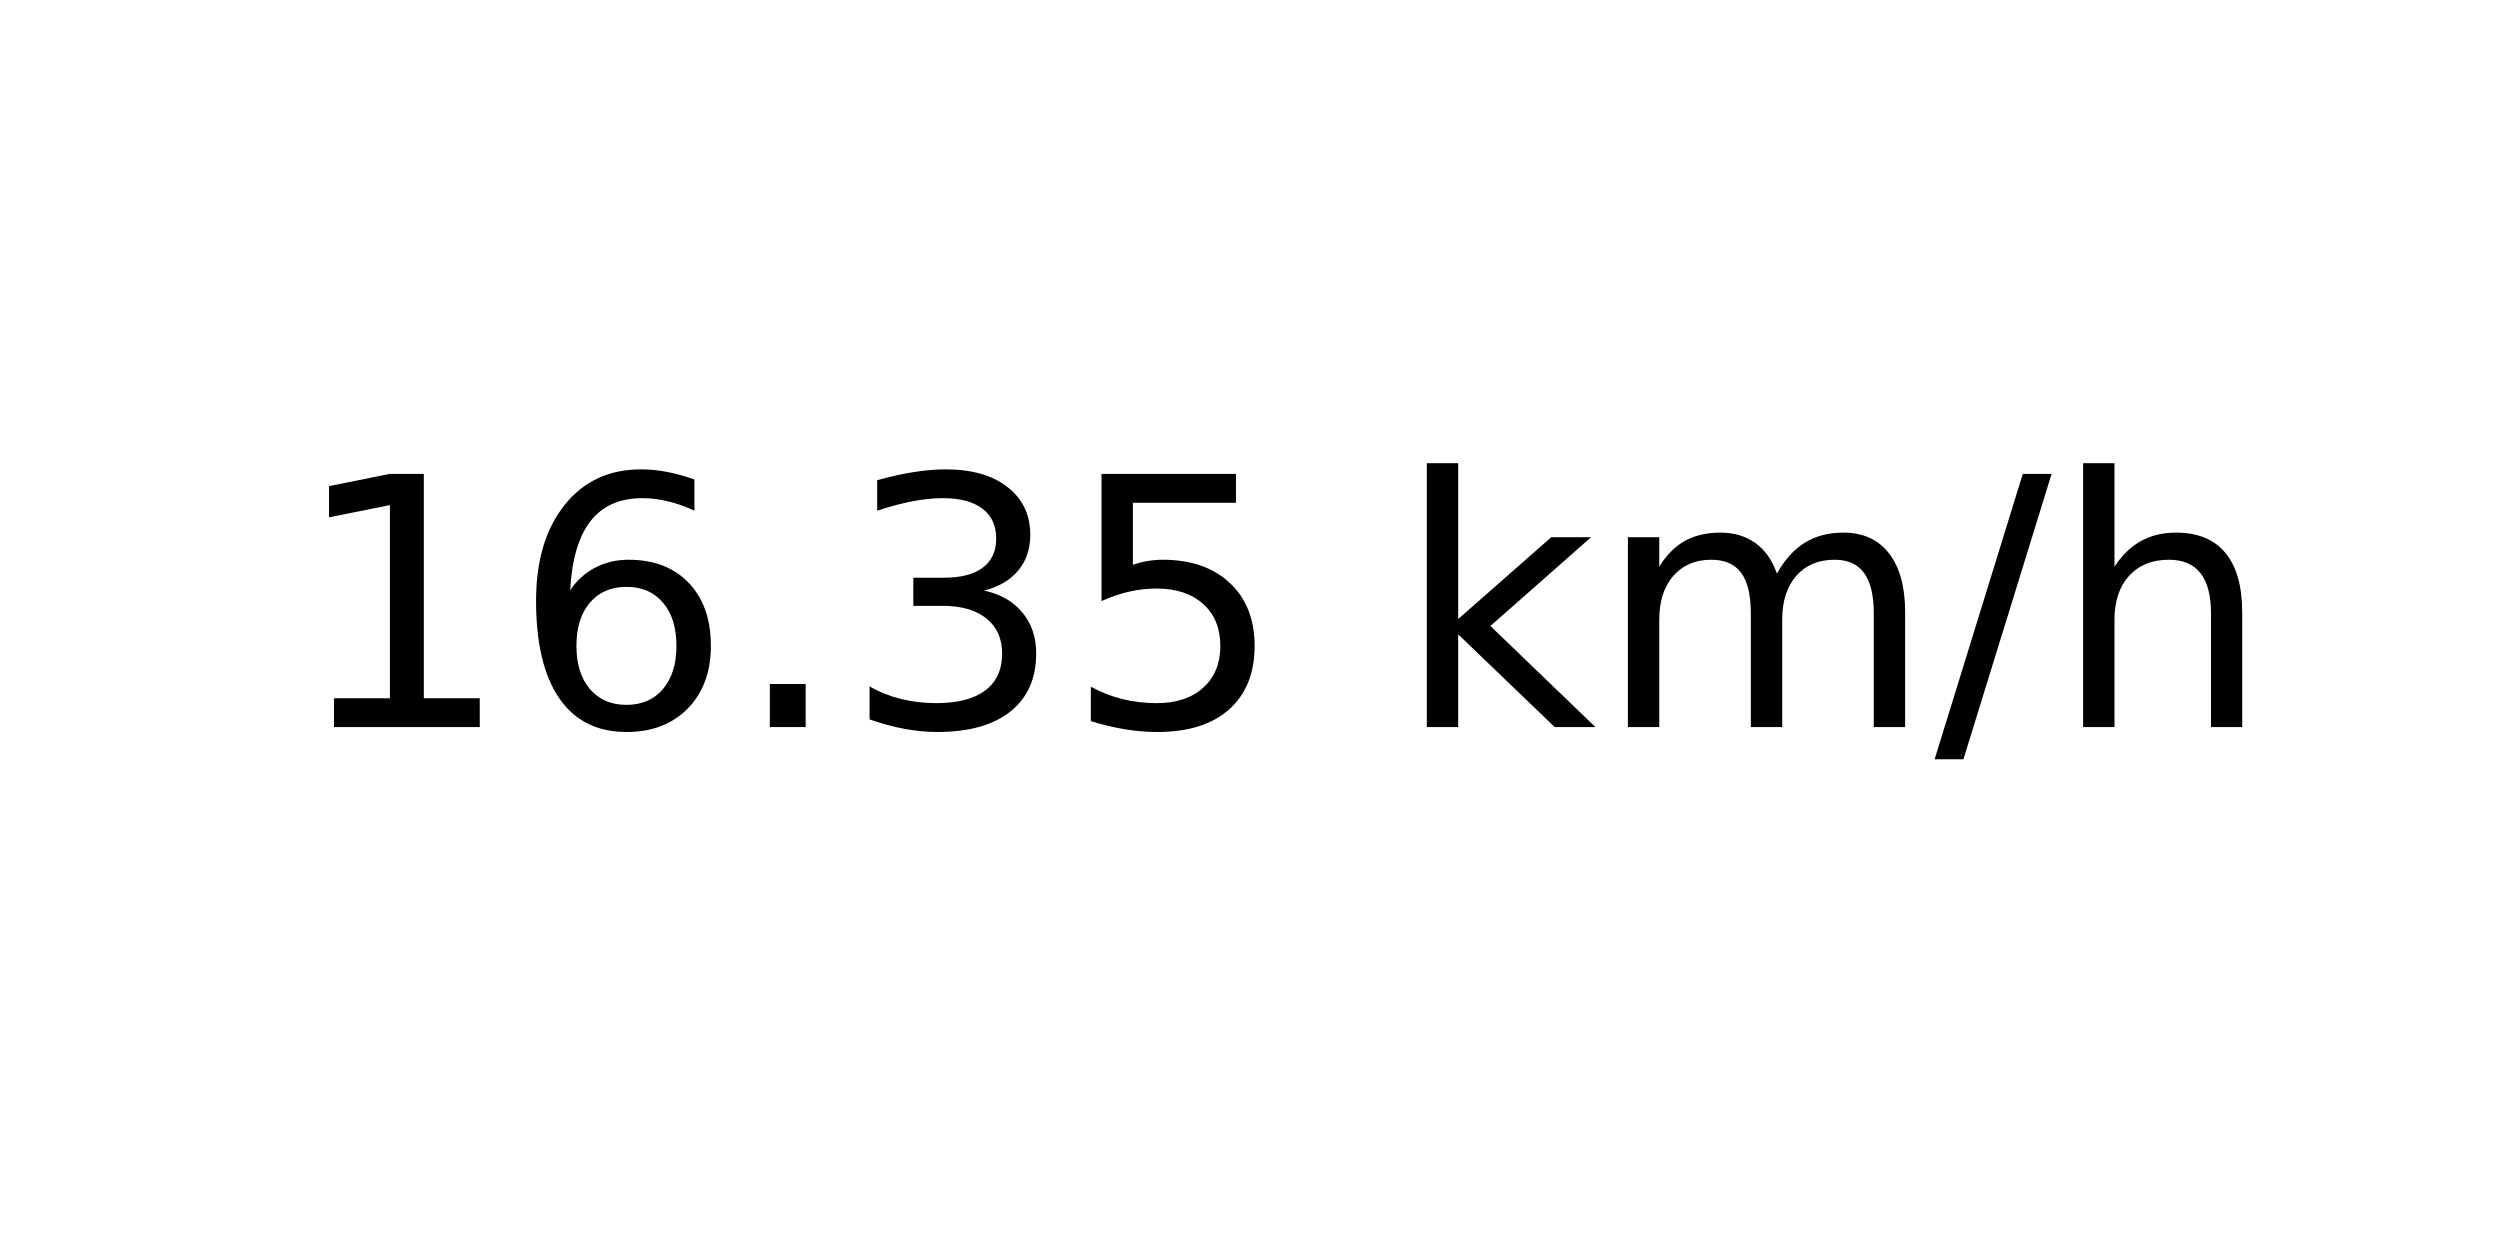
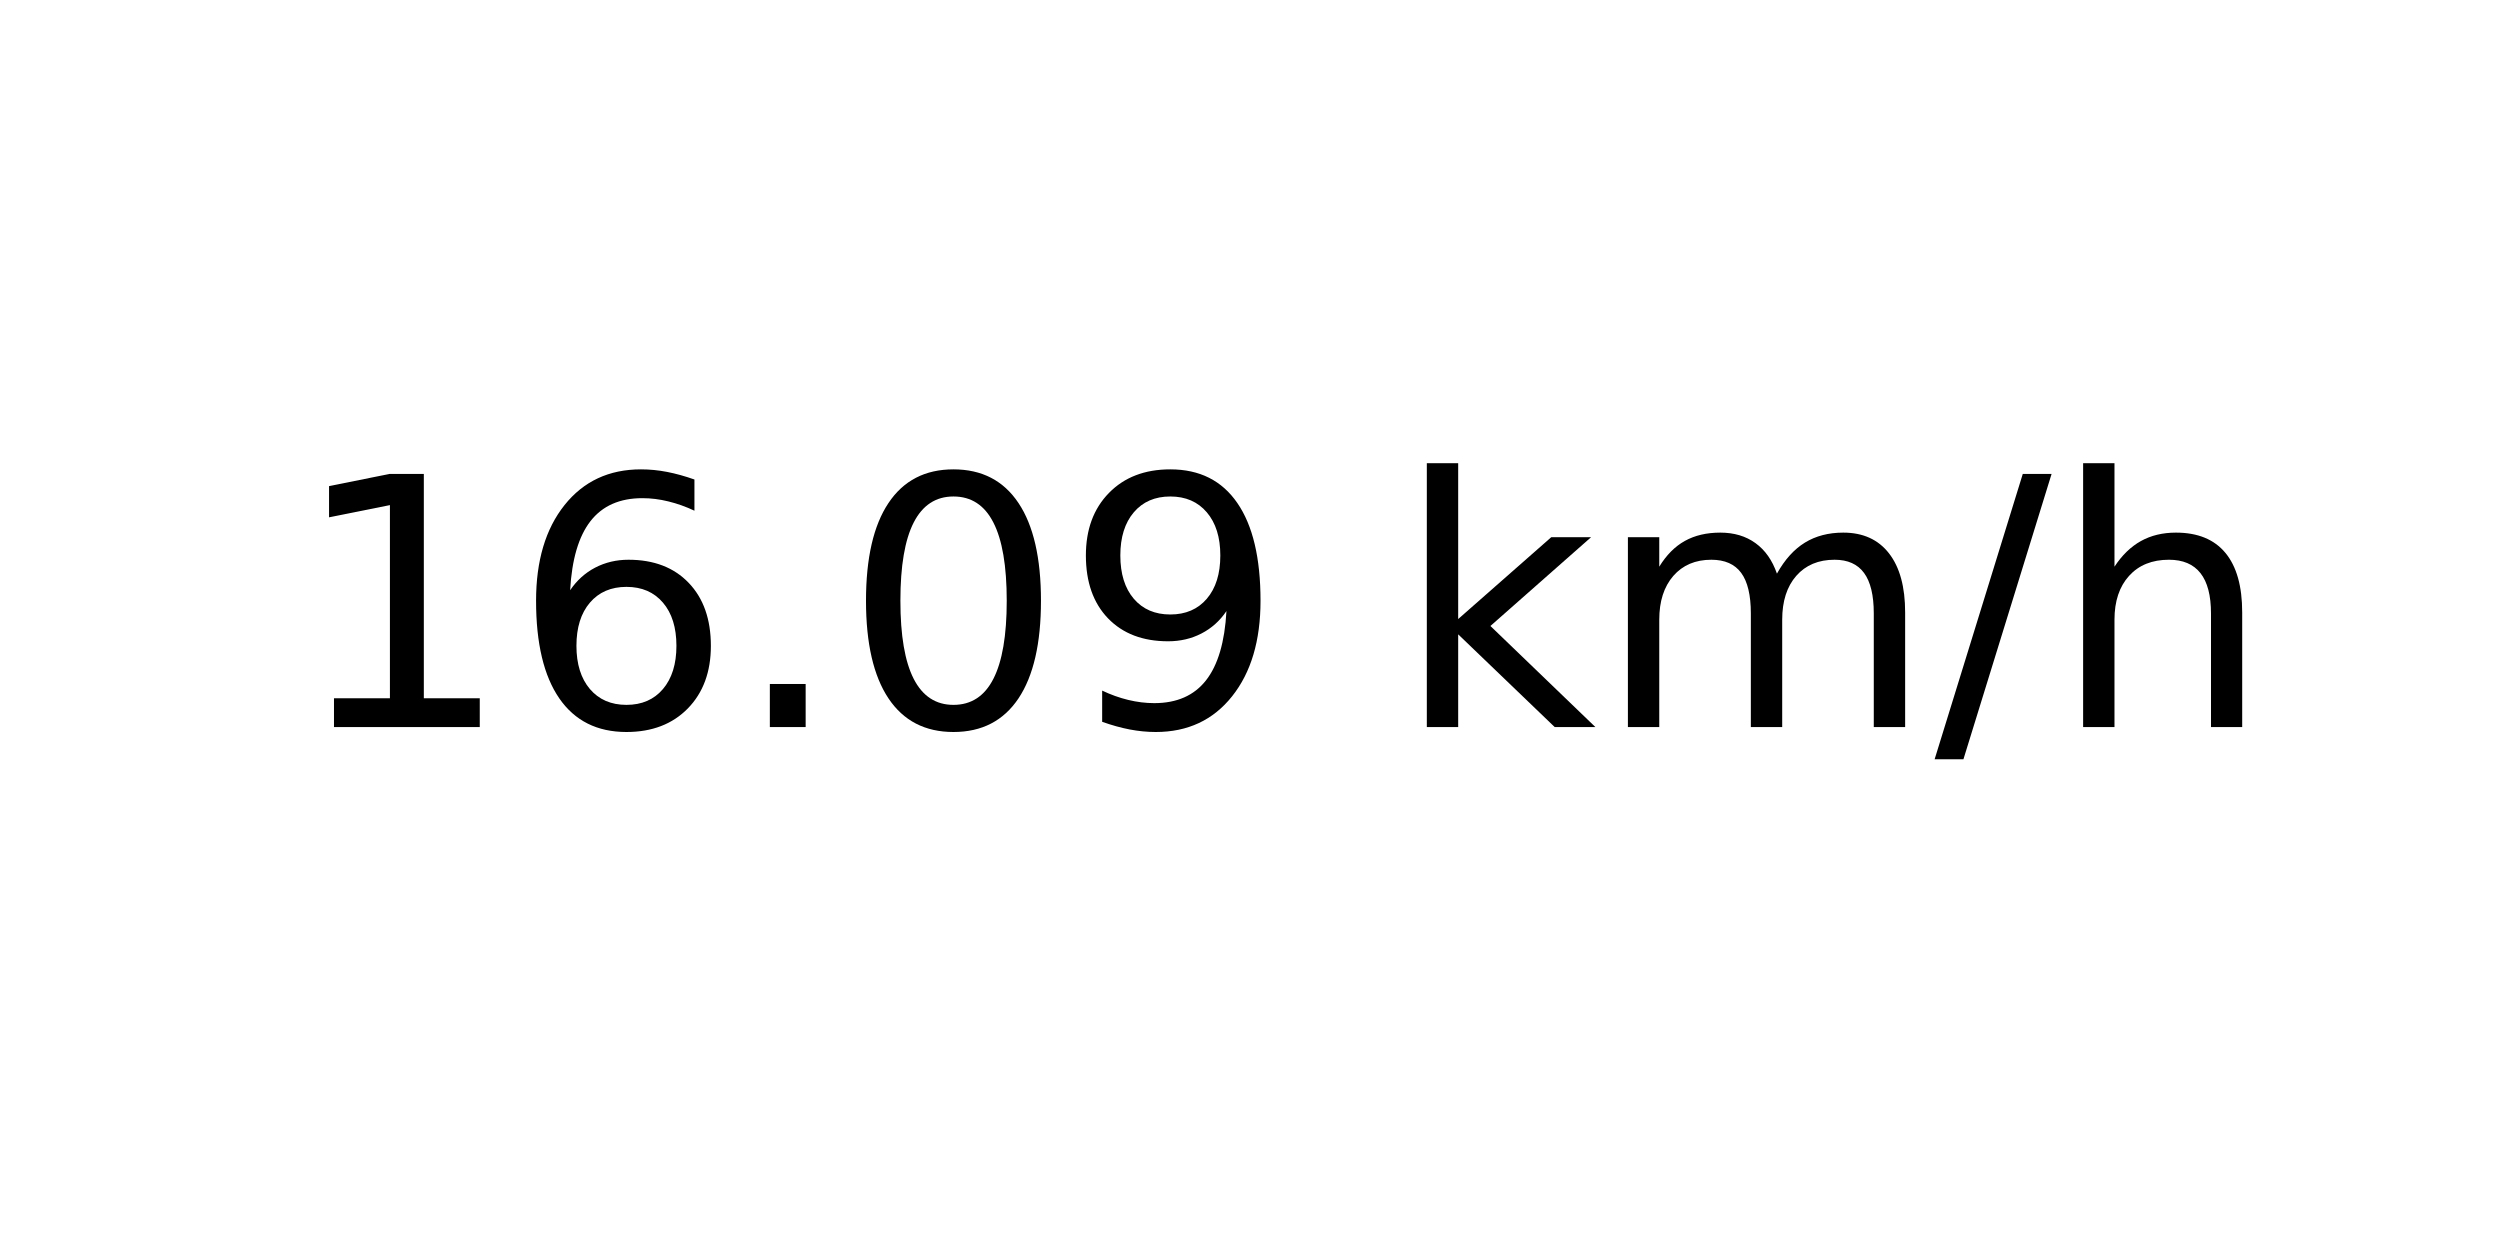
<svg xmlns="http://www.w3.org/2000/svg" xmlns:xlink="http://www.w3.org/1999/xlink" width="72pt" height="36pt" viewBox="0 0 72 36" version="1.1">
  <defs>
    <style type="text/css">*{stroke-linejoin: round; stroke-linecap: butt}</style>
  </defs>
  <g id="figure_1">
    <g id="axes_1">
      <g id="text_1">
        <g transform="translate(8.378125 20.93937) scale(0.1 -0.1)">
          <defs>
            <path id="DejaVuSans-31" d="M 794 531  L 1825 531  L 1825 4091  L 703 3866  L 703 4441  L 1819 4666  L 2450 4666  L 2450 531  L 3481 531  L 3481 0  L 794 0  L 794 531  z " transform="scale(0.015625)" />
            <path id="DejaVuSans-36" d="M 2113 2584  Q 1688 2584 1439 2293  Q 1191 2003 1191 1497  Q 1191 994 1439 701  Q 1688 409 2113 409  Q 2538 409 2786 701  Q 3034 994 3034 1497  Q 3034 2003 2786 2293  Q 2538 2584 2113 2584  z M 3366 4563  L 3366 3988  Q 3128 4100 2886 4159  Q 2644 4219 2406 4219  Q 1781 4219 1451 3797  Q 1122 3375 1075 2522  Q 1259 2794 1537 2939  Q 1816 3084 2150 3084  Q 2853 3084 3261 2657  Q 3669 2231 3669 1497  Q 3669 778 3244 343  Q 2819 -91 2113 -91  Q 1303 -91 875 529  Q 447 1150 447 2328  Q 447 3434 972 4092  Q 1497 4750 2381 4750  Q 2619 4750 2861 4703  Q 3103 4656 3366 4563  z " transform="scale(0.015625)" />
            <path id="DejaVuSans-2e" d="M 684 794  L 1344 794  L 1344 0  L 684 0  L 684 794  z " transform="scale(0.015625)" />
-             <path id="DejaVuSans-33" d="M 2597 2516  Q 3050 2419 3304 2112  Q 3559 1806 3559 1356  Q 3559 666 3084 287  Q 2609 -91 1734 -91  Q 1441 -91 1130 -33  Q 819 25 488 141  L 488 750  Q 750 597 1062 519  Q 1375 441 1716 441  Q 2309 441 2620 675  Q 2931 909 2931 1356  Q 2931 1769 2642 2001  Q 2353 2234 1838 2234  L 1294 2234  L 1294 2753  L 1863 2753  Q 2328 2753 2575 2939  Q 2822 3125 2822 3475  Q 2822 3834 2567 4026  Q 2313 4219 1838 4219  Q 1578 4219 1281 4162  Q 984 4106 628 3988  L 628 4550  Q 988 4650 1302 4700  Q 1616 4750 1894 4750  Q 2613 4750 3031 4423  Q 3450 4097 3450 3541  Q 3450 3153 3228 2886  Q 3006 2619 2597 2516  z " transform="scale(0.015625)" />
-             <path id="DejaVuSans-35" d="M 691 4666  L 3169 4666  L 3169 4134  L 1269 4134  L 1269 2991  Q 1406 3038 1543 3061  Q 1681 3084 1819 3084  Q 2600 3084 3056 2656  Q 3513 2228 3513 1497  Q 3513 744 3044 326  Q 2575 -91 1722 -91  Q 1428 -91 1123 -41  Q 819 9 494 109  L 494 744  Q 775 591 1075 516  Q 1375 441 1709 441  Q 2250 441 2565 725  Q 2881 1009 2881 1497  Q 2881 1984 2565 2268  Q 2250 2553 1709 2553  Q 1456 2553 1204 2497  Q 953 2441 691 2322  L 691 4666  z " transform="scale(0.015625)" />
+             <path id="DejaVuSans-30" d="M 2034 4250  Q 1547 4250 1301 3770  Q 1056 3291 1056 2328  Q 1056 1369 1301 889  Q 1547 409 2034 409  Q 2525 409 2770 889  Q 3016 1369 3016 2328  Q 3016 3291 2770 3770  Q 2525 4250 2034 4250  z M 2034 4750  Q 2819 4750 3233 4129  Q 3647 3509 3647 2328  Q 3647 1150 3233 529  Q 2819 -91 2034 -91  Q 1250 -91 836 529  Q 422 1150 422 2328  Q 422 3509 836 4129  Q 1250 4750 2034 4750  z " transform="scale(0.015625)" />
+             <path id="DejaVuSans-39" d="M 703 97  L 703 672  Q 941 559 1184 500  Q 1428 441 1663 441  Q 2288 441 2617 861  Q 2947 1281 2994 2138  Q 2813 1869 2534 1725  Q 2256 1581 1919 1581  Q 1219 1581 811 2004  Q 403 2428 403 3163  Q 403 3881 828 4315  Q 1253 4750 1959 4750  Q 2769 4750 3195 4129  Q 3622 3509 3622 2328  Q 3622 1225 3098 567  Q 2575 -91 1691 -91  Q 1453 -91 1209 -44  Q 966 3 703 97  z M 1959 2075  Q 2384 2075 2632 2365  Q 2881 2656 2881 3163  Q 2881 3666 2632 3958  Q 2384 4250 1959 4250  Q 1534 4250 1286 3958  Q 1038 3666 1038 3163  Q 1038 2656 1286 2365  Q 1534 2075 1959 2075  z " transform="scale(0.015625)" />
            <path id="DejaVuSans-20" transform="scale(0.015625)" />
            <path id="DejaVuSans-6b" d="M 581 4863  L 1159 4863  L 1159 1991  L 2875 3500  L 3609 3500  L 1753 1863  L 3688 0  L 2938 0  L 1159 1709  L 1159 0  L 581 0  L 581 4863  z " transform="scale(0.015625)" />
            <path id="DejaVuSans-6d" d="M 3328 2828  Q 3544 3216 3844 3400  Q 4144 3584 4550 3584  Q 5097 3584 5394 3201  Q 5691 2819 5691 2113  L 5691 0  L 5113 0  L 5113 2094  Q 5113 2597 4934 2840  Q 4756 3084 4391 3084  Q 3944 3084 3684 2787  Q 3425 2491 3425 1978  L 3425 0  L 2847 0  L 2847 2094  Q 2847 2600 2669 2842  Q 2491 3084 2119 3084  Q 1678 3084 1418 2786  Q 1159 2488 1159 1978  L 1159 0  L 581 0  L 581 3500  L 1159 3500  L 1159 2956  Q 1356 3278 1631 3431  Q 1906 3584 2284 3584  Q 2666 3584 2933 3390  Q 3200 3197 3328 2828  z " transform="scale(0.015625)" />
            <path id="DejaVuSans-2f" d="M 1625 4666  L 2156 4666  L 531 -594  L 0 -594  L 1625 4666  z " transform="scale(0.015625)" />
            <path id="DejaVuSans-68" d="M 3513 2113  L 3513 0  L 2938 0  L 2938 2094  Q 2938 2591 2744 2837  Q 2550 3084 2163 3084  Q 1697 3084 1428 2787  Q 1159 2491 1159 1978  L 1159 0  L 581 0  L 581 4863  L 1159 4863  L 1159 2956  Q 1366 3272 1645 3428  Q 1925 3584 2291 3584  Q 2894 3584 3203 3211  Q 3513 2838 3513 2113  z " transform="scale(0.015625)" />
          </defs>
          <use xlink:href="#DejaVuSans-31" />
          <use xlink:href="#DejaVuSans-36" x="63.623" />
          <use xlink:href="#DejaVuSans-2e" x="127.246" />
-           <use xlink:href="#DejaVuSans-33" x="159.033" />
-           <use xlink:href="#DejaVuSans-35" x="222.656" />
+           <use xlink:href="#DejaVuSans-30" x="159.033" />
+           <use xlink:href="#DejaVuSans-39" x="222.656" />
          <use xlink:href="#DejaVuSans-20" x="286.279" />
          <use xlink:href="#DejaVuSans-6b" x="318.066" />
          <use xlink:href="#DejaVuSans-6d" x="375.977" />
          <use xlink:href="#DejaVuSans-2f" x="473.389" />
          <use xlink:href="#DejaVuSans-68" x="507.08" />
        </g>
      </g>
    </g>
  </g>
</svg>
